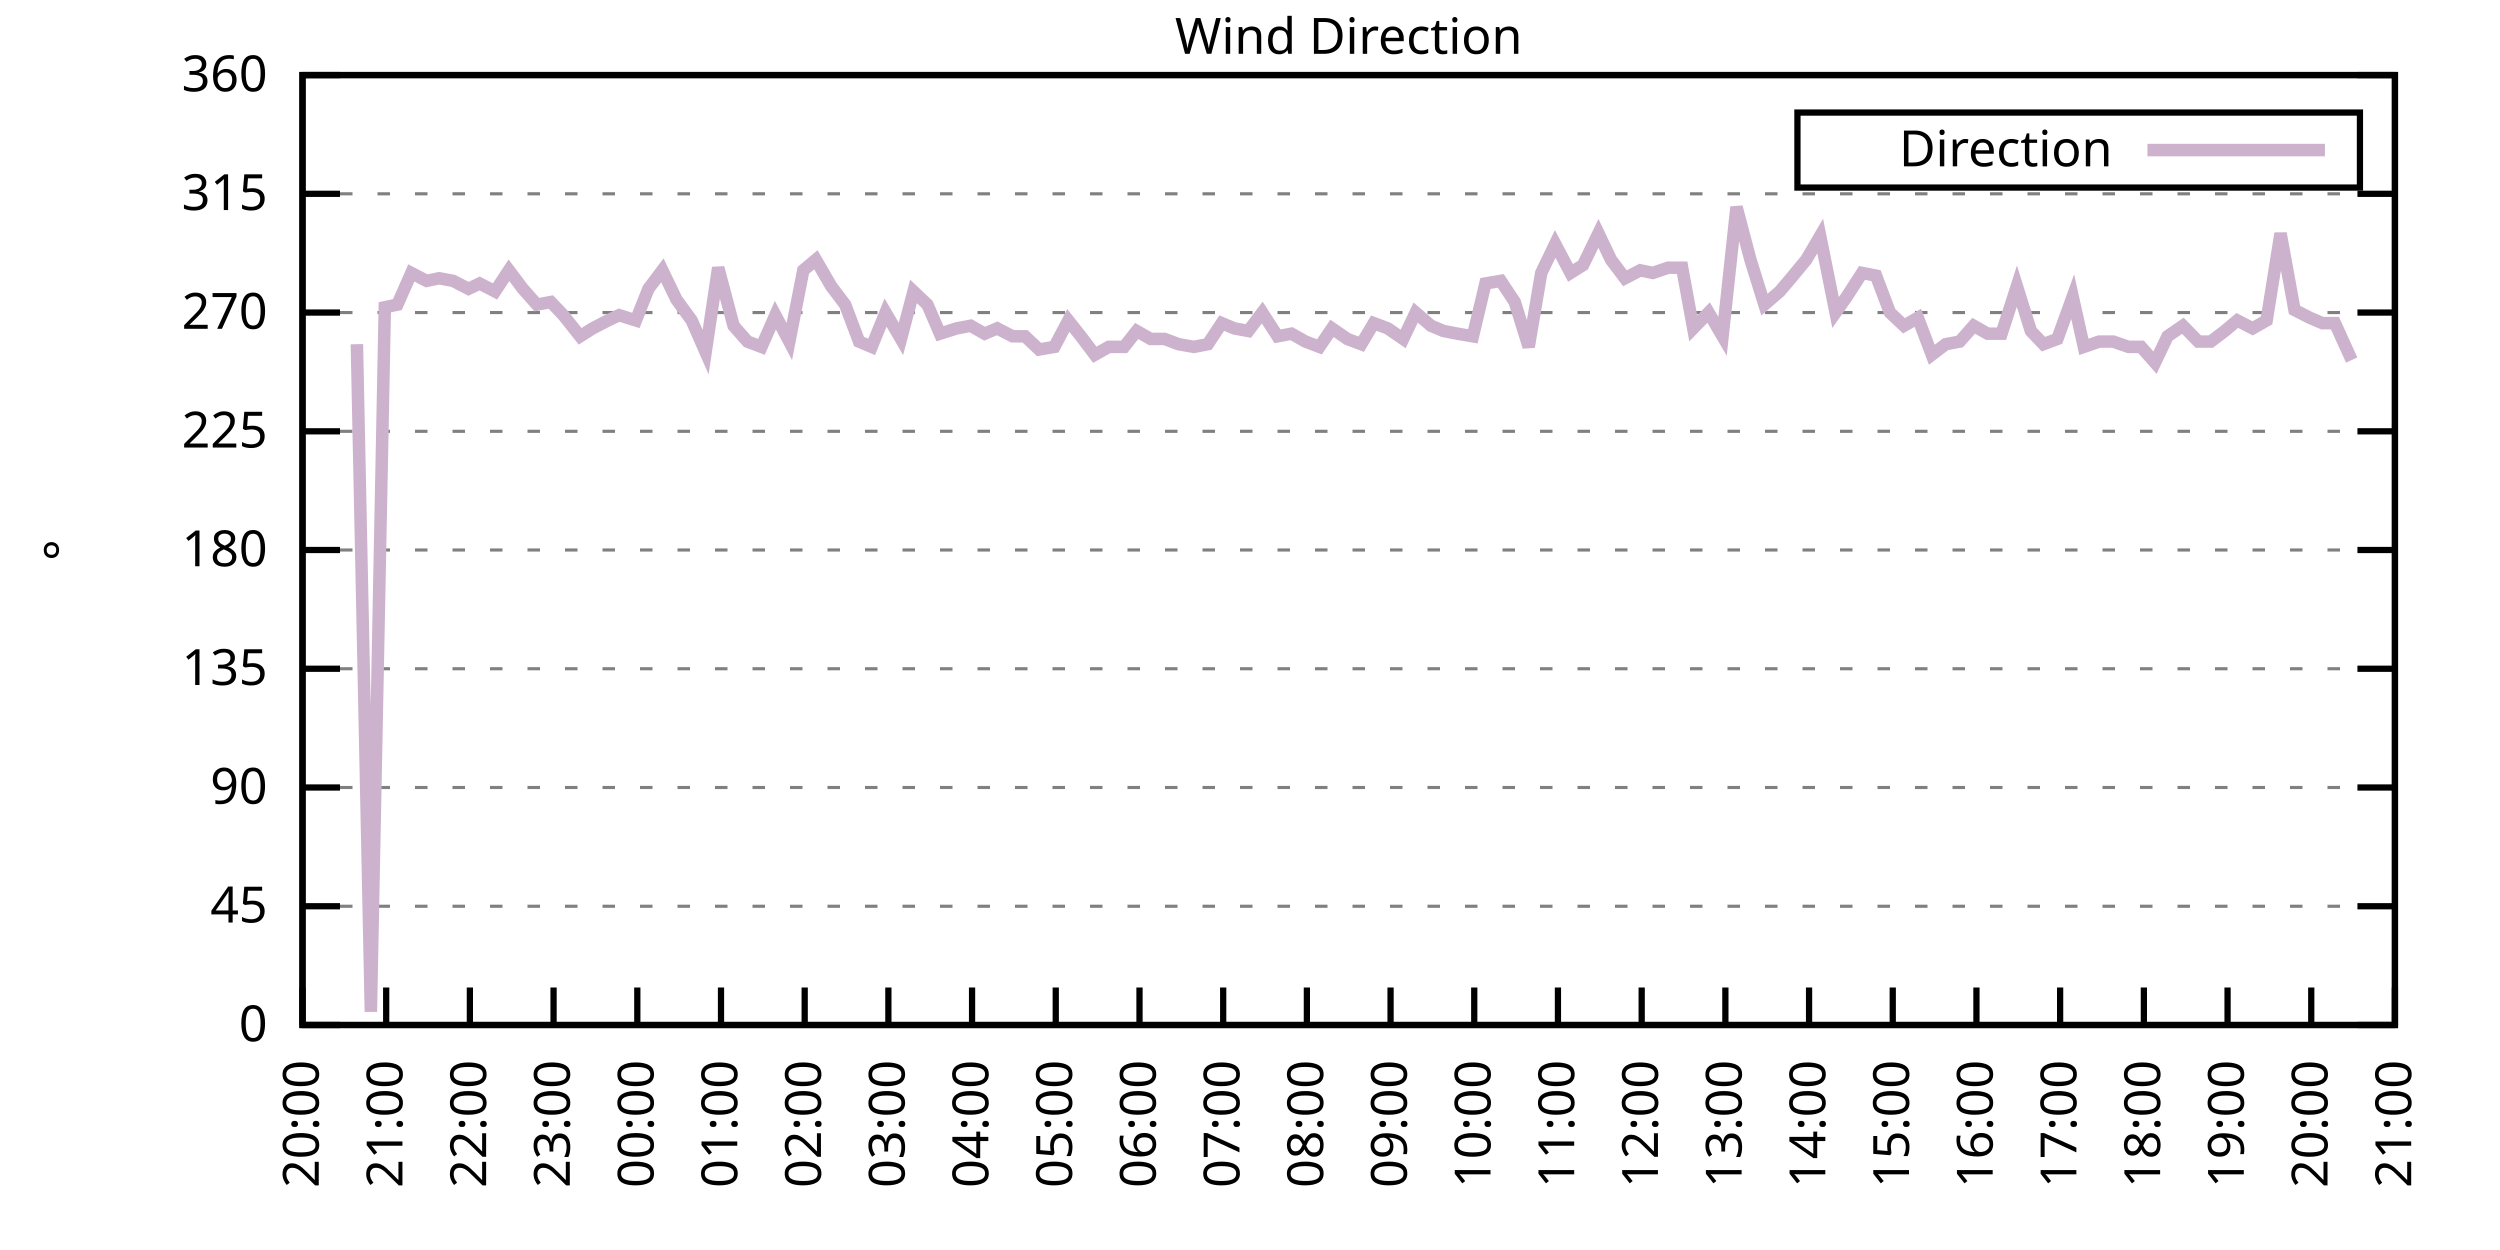
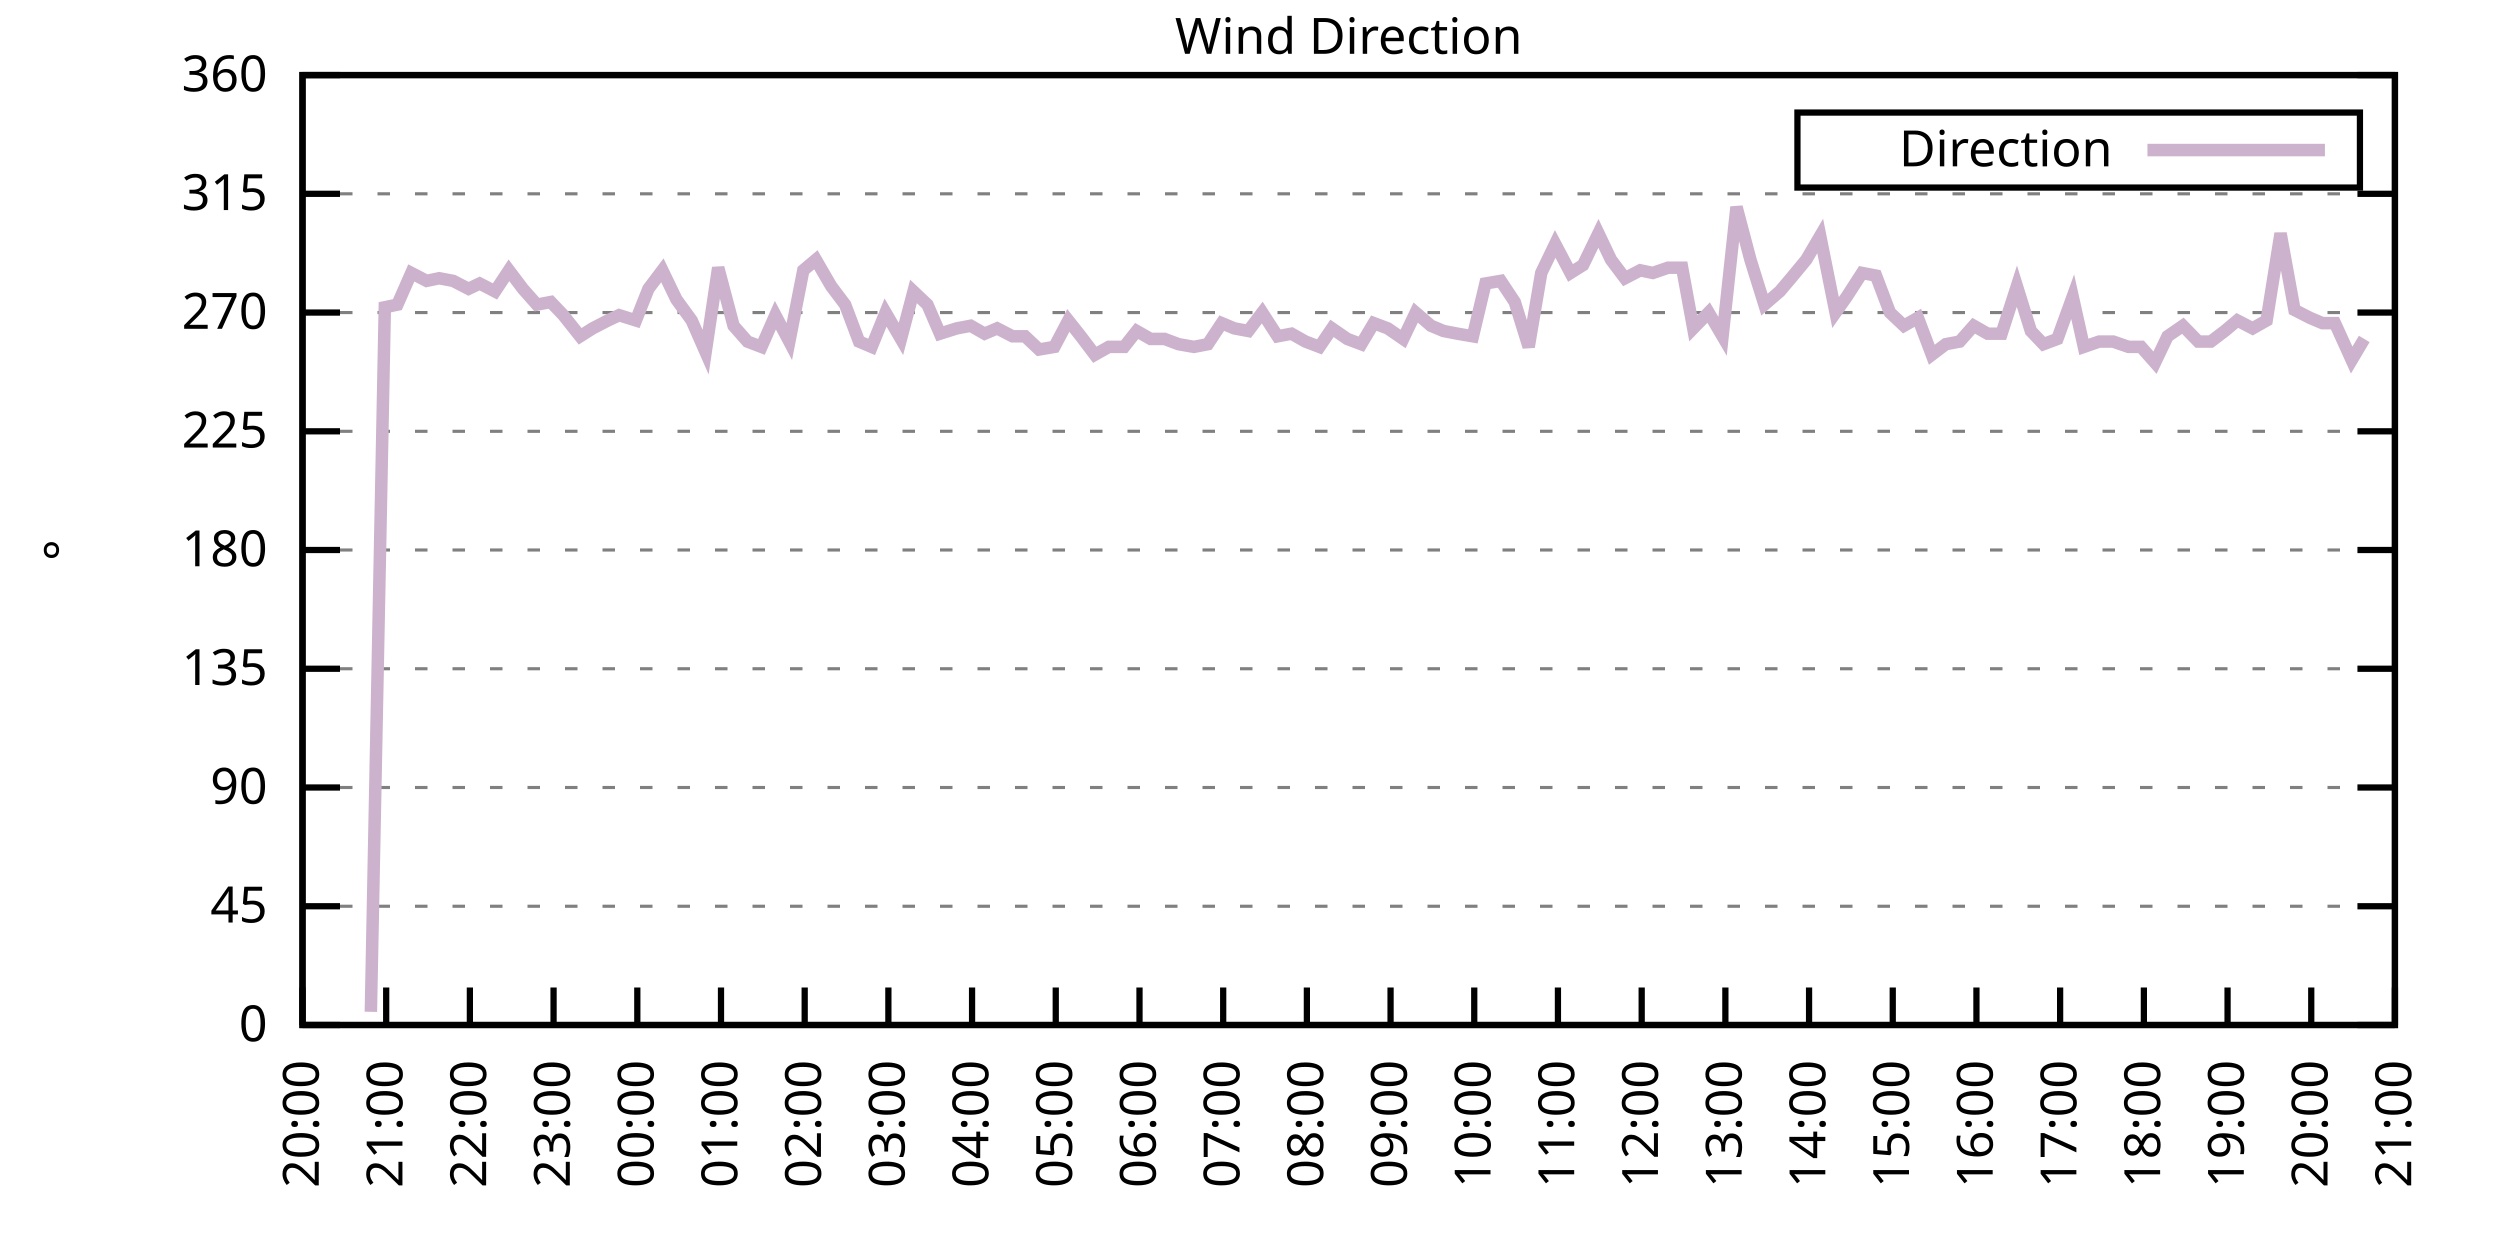
<svg xmlns="http://www.w3.org/2000/svg" xmlns:xlink="http://www.w3.org/1999/xlink" width="400" height="200" viewBox="0 0 400 200">
  <g id="gnuplot_canvas">
    <rect x="0" y="0" width="400" height="200" fill="none" />
    <defs>
      <circle id="gpDot" r="0.5" stroke-width="0.5" stroke="currentColor" />
      <path id="gpPt0" stroke-width="0.333" stroke="currentColor" d="M-1,0 h2 M0,-1 v2" />
      <path id="gpPt1" stroke-width="0.333" stroke="currentColor" d="M-1,-1 L1,1 M1,-1 L-1,1" />
      <path id="gpPt2" stroke-width="0.333" stroke="currentColor" d="M-1,0 L1,0 M0,-1 L0,1 M-1,-1 L1,1 M-1,1 L1,-1" />
      <rect id="gpPt3" stroke-width="0.333" stroke="currentColor" x="-1" y="-1" width="2" height="2" />
      <rect id="gpPt4" stroke-width="0.333" stroke="currentColor" fill="currentColor" x="-1" y="-1" width="2" height="2" />
      <circle id="gpPt5" stroke-width="0.333" stroke="currentColor" cx="0" cy="0" r="1" />
      <use xlink:href="#gpPt5" id="gpPt6" fill="currentColor" stroke="none" />
      <path id="gpPt7" stroke-width="0.333" stroke="currentColor" d="M0,-1.33 L-1.33,0.67 L1.33,0.67 z" />
      <use xlink:href="#gpPt7" id="gpPt8" fill="currentColor" stroke="none" />
      <use xlink:href="#gpPt7" id="gpPt9" stroke="currentColor" transform="rotate(180)" />
      <use xlink:href="#gpPt9" id="gpPt10" fill="currentColor" stroke="none" />
      <use xlink:href="#gpPt3" id="gpPt11" stroke="currentColor" transform="rotate(45)" />
      <use xlink:href="#gpPt11" id="gpPt12" fill="currentColor" stroke="none" />
      <path id="gpPt13" stroke-width="0.333" stroke="currentColor" d="M0,1.330 L1.265,0.411 L0.782,-1.067 L-0.782,-1.076 L-1.265,0.411 z" />
      <use xlink:href="#gpPt13" id="gpPt14" fill="currentColor" stroke="none" />
      <filter id="textbox" filterUnits="objectBoundingBox" x="0" y="0" height="1" width="1">
        <feFlood flood-color="white" flood-opacity="1" result="bgnd" />
        <feComposite in="SourceGraphic" in2="bgnd" operator="atop" />
      </filter>
      <filter id="greybox" filterUnits="objectBoundingBox" x="0" y="0" height="1" width="1">
        <feFlood flood-color="lightgrey" flood-opacity="1" result="grey" />
        <feComposite in="SourceGraphic" in2="grey" operator="atop" />
      </filter>
    </defs>
    <g fill="none" color="white" stroke="currentColor" stroke-width="1.00" stroke-linecap="butt" stroke-linejoin="miter">
</g>
    <g fill="none" color="black" stroke="currentColor" stroke-width="1.00" stroke-linecap="butt" stroke-linejoin="miter">
      <g stroke="none" shape-rendering="crispEdges">
        <polygon fill="rgb(255, 255, 255)" points="48.40,164.00 383.18,164.00 383.18,12.02 48.40,12.02 " />
      </g>
    </g>
    <g fill="none" color="black" stroke="currentColor" stroke-width="1.00" stroke-linecap="butt" stroke-linejoin="miter">
</g>
    <g fill="none" color="black" stroke="black" stroke-width="0.50" stroke-linecap="butt" stroke-linejoin="miter">
</g>
    <g fill="none" color="gray" stroke="currentColor" stroke-width="0.50" stroke-linecap="butt" stroke-linejoin="miter">
      <path stroke="gray" stroke-dasharray="2,4" class="gridline" d="M48.40,164.00 L383.19,164.00  " />
    </g>
    <g fill="none" color="gray" stroke="gray" stroke-width="1.00" stroke-linecap="butt" stroke-linejoin="miter">
</g>
    <g fill="none" color="black" stroke="currentColor" stroke-width="1.00" stroke-linecap="butt" stroke-linejoin="miter">
      <path stroke="black" d="M48.40,164.00 L54.40,164.00 M383.19,164.00 L377.19,164.00  " />
      <g transform="translate(42.80,166.60)" stroke="none" fill="black" font-family="Sans" font-size="8.00" text-anchor="end">
        <text>
          <tspan font-family="Sans"> 0</tspan>
        </text>
      </g>
    </g>
    <g fill="none" color="black" stroke="currentColor" stroke-width="1.00" stroke-linecap="butt" stroke-linejoin="miter">
</g>
    <g fill="none" color="black" stroke="black" stroke-width="0.50" stroke-linecap="butt" stroke-linejoin="miter">
</g>
    <g fill="none" color="gray" stroke="currentColor" stroke-width="0.50" stroke-linecap="butt" stroke-linejoin="miter">
      <path stroke="gray" stroke-dasharray="2,4" class="gridline" d="M48.40,145.00 L383.19,145.00  " />
    </g>
    <g fill="none" color="gray" stroke="gray" stroke-width="1.00" stroke-linecap="butt" stroke-linejoin="miter">
</g>
    <g fill="none" color="black" stroke="currentColor" stroke-width="1.00" stroke-linecap="butt" stroke-linejoin="miter">
      <path stroke="black" d="M48.40,145.00 L54.40,145.00 M383.19,145.00 L377.19,145.00  " />
      <g transform="translate(42.80,147.60)" stroke="none" fill="black" font-family="Sans" font-size="8.00" text-anchor="end">
        <text>
          <tspan font-family="Sans"> 45</tspan>
        </text>
      </g>
    </g>
    <g fill="none" color="black" stroke="currentColor" stroke-width="1.00" stroke-linecap="butt" stroke-linejoin="miter">
</g>
    <g fill="none" color="black" stroke="black" stroke-width="0.50" stroke-linecap="butt" stroke-linejoin="miter">
</g>
    <g fill="none" color="gray" stroke="currentColor" stroke-width="0.50" stroke-linecap="butt" stroke-linejoin="miter">
      <path stroke="gray" stroke-dasharray="2,4" class="gridline" d="M48.40,126.00 L383.19,126.00  " />
    </g>
    <g fill="none" color="gray" stroke="gray" stroke-width="1.00" stroke-linecap="butt" stroke-linejoin="miter">
</g>
    <g fill="none" color="black" stroke="currentColor" stroke-width="1.00" stroke-linecap="butt" stroke-linejoin="miter">
      <path stroke="black" d="M48.40,126.00 L54.40,126.00 M383.19,126.00 L377.19,126.00  " />
      <g transform="translate(42.80,128.60)" stroke="none" fill="black" font-family="Sans" font-size="8.00" text-anchor="end">
        <text>
          <tspan font-family="Sans"> 90</tspan>
        </text>
      </g>
    </g>
    <g fill="none" color="black" stroke="currentColor" stroke-width="1.00" stroke-linecap="butt" stroke-linejoin="miter">
</g>
    <g fill="none" color="black" stroke="black" stroke-width="0.50" stroke-linecap="butt" stroke-linejoin="miter">
</g>
    <g fill="none" color="gray" stroke="currentColor" stroke-width="0.50" stroke-linecap="butt" stroke-linejoin="miter">
      <path stroke="gray" stroke-dasharray="2,4" class="gridline" d="M48.40,107.00 L383.19,107.00  " />
    </g>
    <g fill="none" color="gray" stroke="gray" stroke-width="1.00" stroke-linecap="butt" stroke-linejoin="miter">
</g>
    <g fill="none" color="black" stroke="currentColor" stroke-width="1.00" stroke-linecap="butt" stroke-linejoin="miter">
      <path stroke="black" d="M48.40,107.00 L54.40,107.00 M383.19,107.00 L377.19,107.00  " />
      <g transform="translate(42.80,109.60)" stroke="none" fill="black" font-family="Sans" font-size="8.00" text-anchor="end">
        <text>
          <tspan font-family="Sans"> 135</tspan>
        </text>
      </g>
    </g>
    <g fill="none" color="black" stroke="currentColor" stroke-width="1.00" stroke-linecap="butt" stroke-linejoin="miter">
</g>
    <g fill="none" color="black" stroke="black" stroke-width="0.50" stroke-linecap="butt" stroke-linejoin="miter">
</g>
    <g fill="none" color="gray" stroke="currentColor" stroke-width="0.50" stroke-linecap="butt" stroke-linejoin="miter">
      <path stroke="gray" stroke-dasharray="2,4" class="gridline" d="M48.40,88.00 L383.19,88.00  " />
    </g>
    <g fill="none" color="gray" stroke="gray" stroke-width="1.00" stroke-linecap="butt" stroke-linejoin="miter">
</g>
    <g fill="none" color="black" stroke="currentColor" stroke-width="1.00" stroke-linecap="butt" stroke-linejoin="miter">
      <path stroke="black" d="M48.40,88.00 L54.40,88.00 M383.19,88.00 L377.19,88.00  " />
      <g transform="translate(42.80,90.60)" stroke="none" fill="black" font-family="Sans" font-size="8.00" text-anchor="end">
        <text>
          <tspan font-family="Sans"> 180</tspan>
        </text>
      </g>
    </g>
    <g fill="none" color="black" stroke="currentColor" stroke-width="1.00" stroke-linecap="butt" stroke-linejoin="miter">
</g>
    <g fill="none" color="black" stroke="black" stroke-width="0.50" stroke-linecap="butt" stroke-linejoin="miter">
</g>
    <g fill="none" color="gray" stroke="currentColor" stroke-width="0.50" stroke-linecap="butt" stroke-linejoin="miter">
      <path stroke="gray" stroke-dasharray="2,4" class="gridline" d="M48.40,69.01 L383.19,69.01  " />
    </g>
    <g fill="none" color="gray" stroke="gray" stroke-width="1.00" stroke-linecap="butt" stroke-linejoin="miter">
</g>
    <g fill="none" color="black" stroke="currentColor" stroke-width="1.00" stroke-linecap="butt" stroke-linejoin="miter">
      <path stroke="black" d="M48.40,69.01 L54.40,69.01 M383.19,69.01 L377.19,69.01  " />
      <g transform="translate(42.80,71.61)" stroke="none" fill="black" font-family="Sans" font-size="8.00" text-anchor="end">
        <text>
          <tspan font-family="Sans"> 225</tspan>
        </text>
      </g>
    </g>
    <g fill="none" color="black" stroke="currentColor" stroke-width="1.00" stroke-linecap="butt" stroke-linejoin="miter">
</g>
    <g fill="none" color="black" stroke="black" stroke-width="0.50" stroke-linecap="butt" stroke-linejoin="miter">
</g>
    <g fill="none" color="gray" stroke="currentColor" stroke-width="0.50" stroke-linecap="butt" stroke-linejoin="miter">
      <path stroke="gray" stroke-dasharray="2,4" class="gridline" d="M48.40,50.01 L383.19,50.01  " />
    </g>
    <g fill="none" color="gray" stroke="gray" stroke-width="1.00" stroke-linecap="butt" stroke-linejoin="miter">
</g>
    <g fill="none" color="black" stroke="currentColor" stroke-width="1.00" stroke-linecap="butt" stroke-linejoin="miter">
      <path stroke="black" d="M48.40,50.01 L54.40,50.01 M383.19,50.01 L377.19,50.01  " />
      <g transform="translate(42.80,52.61)" stroke="none" fill="black" font-family="Sans" font-size="8.00" text-anchor="end">
        <text>
          <tspan font-family="Sans"> 270</tspan>
        </text>
      </g>
    </g>
    <g fill="none" color="black" stroke="currentColor" stroke-width="1.00" stroke-linecap="butt" stroke-linejoin="miter">
</g>
    <g fill="none" color="black" stroke="black" stroke-width="0.50" stroke-linecap="butt" stroke-linejoin="miter">
</g>
    <g fill="none" color="gray" stroke="currentColor" stroke-width="0.50" stroke-linecap="butt" stroke-linejoin="miter">
      <path stroke="gray" stroke-dasharray="2,4" class="gridline" d="M48.40,31.01 L383.19,31.01  " />
    </g>
    <g fill="none" color="gray" stroke="gray" stroke-width="1.00" stroke-linecap="butt" stroke-linejoin="miter">
</g>
    <g fill="none" color="black" stroke="currentColor" stroke-width="1.00" stroke-linecap="butt" stroke-linejoin="miter">
      <path stroke="black" d="M48.40,31.01 L54.40,31.01 M383.19,31.01 L377.19,31.01  " />
      <g transform="translate(42.80,33.61)" stroke="none" fill="black" font-family="Sans" font-size="8.00" text-anchor="end">
        <text>
          <tspan font-family="Sans"> 315</tspan>
        </text>
      </g>
    </g>
    <g fill="none" color="black" stroke="currentColor" stroke-width="1.00" stroke-linecap="butt" stroke-linejoin="miter">
</g>
    <g fill="none" color="black" stroke="black" stroke-width="0.50" stroke-linecap="butt" stroke-linejoin="miter">
</g>
    <g fill="none" color="gray" stroke="currentColor" stroke-width="0.50" stroke-linecap="butt" stroke-linejoin="miter">
      <path stroke="gray" stroke-dasharray="2,4" class="gridline" d="M48.40,12.01 L383.19,12.01  " />
    </g>
    <g fill="none" color="gray" stroke="gray" stroke-width="1.00" stroke-linecap="butt" stroke-linejoin="miter">
</g>
    <g fill="none" color="black" stroke="currentColor" stroke-width="1.00" stroke-linecap="butt" stroke-linejoin="miter">
      <path stroke="black" d="M48.40,12.01 L54.40,12.01 M383.19,12.01 L377.19,12.01  " />
      <g transform="translate(42.80,14.61)" stroke="none" fill="black" font-family="Sans" font-size="8.00" text-anchor="end">
        <text>
          <tspan font-family="Sans"> 360</tspan>
        </text>
      </g>
    </g>
    <g fill="none" color="black" stroke="currentColor" stroke-width="1.00" stroke-linecap="butt" stroke-linejoin="miter">
      <path stroke="black" d="M48.40,164.00 L48.40,158.00  " />
      <g transform="translate(51.00,169.60) rotate(270.00)" stroke="none" fill="black" font-family="Sans" font-size="8.00" text-anchor="end">
        <text>
          <tspan font-family="Sans">20:00</tspan>
        </text>
      </g>
    </g>
    <g fill="none" color="black" stroke="currentColor" stroke-width="1.00" stroke-linecap="butt" stroke-linejoin="miter">
      <path stroke="black" d="M61.79,164.00 L61.79,158.00  " />
      <g transform="translate(64.39,169.60) rotate(270.00)" stroke="none" fill="black" font-family="Sans" font-size="8.00" text-anchor="end">
        <text>
          <tspan font-family="Sans">21:00</tspan>
        </text>
      </g>
    </g>
    <g fill="none" color="black" stroke="currentColor" stroke-width="1.00" stroke-linecap="butt" stroke-linejoin="miter">
      <path stroke="black" d="M75.18,164.00 L75.18,158.00  " />
      <g transform="translate(77.78,169.60) rotate(270.00)" stroke="none" fill="black" font-family="Sans" font-size="8.00" text-anchor="end">
        <text>
          <tspan font-family="Sans">22:00</tspan>
        </text>
      </g>
    </g>
    <g fill="none" color="black" stroke="currentColor" stroke-width="1.00" stroke-linecap="butt" stroke-linejoin="miter">
      <path stroke="black" d="M88.57,164.00 L88.57,158.00  " />
      <g transform="translate(91.17,169.60) rotate(270.00)" stroke="none" fill="black" font-family="Sans" font-size="8.00" text-anchor="end">
        <text>
          <tspan font-family="Sans">23:00</tspan>
        </text>
      </g>
    </g>
    <g fill="none" color="black" stroke="currentColor" stroke-width="1.00" stroke-linecap="butt" stroke-linejoin="miter">
      <path stroke="black" d="M101.97,164.00 L101.97,158.00  " />
      <g transform="translate(104.57,169.60) rotate(270.00)" stroke="none" fill="black" font-family="Sans" font-size="8.00" text-anchor="end">
        <text>
          <tspan font-family="Sans">00:00</tspan>
        </text>
      </g>
    </g>
    <g fill="none" color="black" stroke="currentColor" stroke-width="1.00" stroke-linecap="butt" stroke-linejoin="miter">
      <path stroke="black" d="M115.36,164.00 L115.36,158.00  " />
      <g transform="translate(117.96,169.60) rotate(270.00)" stroke="none" fill="black" font-family="Sans" font-size="8.00" text-anchor="end">
        <text>
          <tspan font-family="Sans">01:00</tspan>
        </text>
      </g>
    </g>
    <g fill="none" color="black" stroke="currentColor" stroke-width="1.00" stroke-linecap="butt" stroke-linejoin="miter">
      <path stroke="black" d="M128.75,164.00 L128.75,158.00  " />
      <g transform="translate(131.35,169.60) rotate(270.00)" stroke="none" fill="black" font-family="Sans" font-size="8.00" text-anchor="end">
        <text>
          <tspan font-family="Sans">02:00</tspan>
        </text>
      </g>
    </g>
    <g fill="none" color="black" stroke="currentColor" stroke-width="1.00" stroke-linecap="butt" stroke-linejoin="miter">
      <path stroke="black" d="M142.14,164.00 L142.14,158.00  " />
      <g transform="translate(144.74,169.60) rotate(270.00)" stroke="none" fill="black" font-family="Sans" font-size="8.00" text-anchor="end">
        <text>
          <tspan font-family="Sans">03:00</tspan>
        </text>
      </g>
    </g>
    <g fill="none" color="black" stroke="currentColor" stroke-width="1.00" stroke-linecap="butt" stroke-linejoin="miter">
      <path stroke="black" d="M155.53,164.00 L155.53,158.00  " />
      <g transform="translate(158.13,169.60) rotate(270.00)" stroke="none" fill="black" font-family="Sans" font-size="8.00" text-anchor="end">
        <text>
          <tspan font-family="Sans">04:00</tspan>
        </text>
      </g>
    </g>
    <g fill="none" color="black" stroke="currentColor" stroke-width="1.00" stroke-linecap="butt" stroke-linejoin="miter">
      <path stroke="black" d="M168.92,164.00 L168.92,158.00  " />
      <g transform="translate(171.52,169.60) rotate(270.00)" stroke="none" fill="black" font-family="Sans" font-size="8.00" text-anchor="end">
        <text>
          <tspan font-family="Sans">05:00</tspan>
        </text>
      </g>
    </g>
    <g fill="none" color="black" stroke="currentColor" stroke-width="1.00" stroke-linecap="butt" stroke-linejoin="miter">
      <path stroke="black" d="M182.32,164.00 L182.32,158.00  " />
      <g transform="translate(184.92,169.60) rotate(270.00)" stroke="none" fill="black" font-family="Sans" font-size="8.00" text-anchor="end">
        <text>
          <tspan font-family="Sans">06:00</tspan>
        </text>
      </g>
    </g>
    <g fill="none" color="black" stroke="currentColor" stroke-width="1.00" stroke-linecap="butt" stroke-linejoin="miter">
      <path stroke="black" d="M195.71,164.00 L195.71,158.00  " />
      <g transform="translate(198.31,169.60) rotate(270.00)" stroke="none" fill="black" font-family="Sans" font-size="8.00" text-anchor="end">
        <text>
          <tspan font-family="Sans">07:00</tspan>
        </text>
      </g>
    </g>
    <g fill="none" color="black" stroke="currentColor" stroke-width="1.00" stroke-linecap="butt" stroke-linejoin="miter">
      <path stroke="black" d="M209.10,164.00 L209.10,158.00  " />
      <g transform="translate(211.70,169.60) rotate(270.00)" stroke="none" fill="black" font-family="Sans" font-size="8.00" text-anchor="end">
        <text>
          <tspan font-family="Sans">08:00</tspan>
        </text>
      </g>
    </g>
    <g fill="none" color="black" stroke="currentColor" stroke-width="1.00" stroke-linecap="butt" stroke-linejoin="miter">
      <path stroke="black" d="M222.49,164.00 L222.49,158.00  " />
      <g transform="translate(225.09,169.60) rotate(270.00)" stroke="none" fill="black" font-family="Sans" font-size="8.00" text-anchor="end">
        <text>
          <tspan font-family="Sans">09:00</tspan>
        </text>
      </g>
    </g>
    <g fill="none" color="black" stroke="currentColor" stroke-width="1.00" stroke-linecap="butt" stroke-linejoin="miter">
      <path stroke="black" d="M235.88,164.00 L235.88,158.00  " />
      <g transform="translate(238.48,169.60) rotate(270.00)" stroke="none" fill="black" font-family="Sans" font-size="8.00" text-anchor="end">
        <text>
          <tspan font-family="Sans">10:00</tspan>
        </text>
      </g>
    </g>
    <g fill="none" color="black" stroke="currentColor" stroke-width="1.00" stroke-linecap="butt" stroke-linejoin="miter">
      <path stroke="black" d="M249.27,164.00 L249.27,158.00  " />
      <g transform="translate(251.87,169.60) rotate(270.00)" stroke="none" fill="black" font-family="Sans" font-size="8.00" text-anchor="end">
        <text>
          <tspan font-family="Sans">11:00</tspan>
        </text>
      </g>
    </g>
    <g fill="none" color="black" stroke="currentColor" stroke-width="1.00" stroke-linecap="butt" stroke-linejoin="miter">
      <path stroke="black" d="M262.67,164.00 L262.67,158.00  " />
      <g transform="translate(265.27,169.60) rotate(270.00)" stroke="none" fill="black" font-family="Sans" font-size="8.00" text-anchor="end">
        <text>
          <tspan font-family="Sans">12:00</tspan>
        </text>
      </g>
    </g>
    <g fill="none" color="black" stroke="currentColor" stroke-width="1.00" stroke-linecap="butt" stroke-linejoin="miter">
      <path stroke="black" d="M276.06,164.00 L276.06,158.00  " />
      <g transform="translate(278.66,169.60) rotate(270.00)" stroke="none" fill="black" font-family="Sans" font-size="8.00" text-anchor="end">
        <text>
          <tspan font-family="Sans">13:00</tspan>
        </text>
      </g>
    </g>
    <g fill="none" color="black" stroke="currentColor" stroke-width="1.00" stroke-linecap="butt" stroke-linejoin="miter">
      <path stroke="black" d="M289.45,164.00 L289.45,158.00  " />
      <g transform="translate(292.05,169.60) rotate(270.00)" stroke="none" fill="black" font-family="Sans" font-size="8.00" text-anchor="end">
        <text>
          <tspan font-family="Sans">14:00</tspan>
        </text>
      </g>
    </g>
    <g fill="none" color="black" stroke="currentColor" stroke-width="1.00" stroke-linecap="butt" stroke-linejoin="miter">
      <path stroke="black" d="M302.84,164.00 L302.84,158.00  " />
      <g transform="translate(305.44,169.60) rotate(270.00)" stroke="none" fill="black" font-family="Sans" font-size="8.00" text-anchor="end">
        <text>
          <tspan font-family="Sans">15:00</tspan>
        </text>
      </g>
    </g>
    <g fill="none" color="black" stroke="currentColor" stroke-width="1.00" stroke-linecap="butt" stroke-linejoin="miter">
      <path stroke="black" d="M316.23,164.00 L316.23,158.00  " />
      <g transform="translate(318.83,169.60) rotate(270.00)" stroke="none" fill="black" font-family="Sans" font-size="8.00" text-anchor="end">
        <text>
          <tspan font-family="Sans">16:00</tspan>
        </text>
      </g>
    </g>
    <g fill="none" color="black" stroke="currentColor" stroke-width="1.00" stroke-linecap="butt" stroke-linejoin="miter">
      <path stroke="black" d="M329.62,164.00 L329.62,158.00  " />
      <g transform="translate(332.22,169.60) rotate(270.00)" stroke="none" fill="black" font-family="Sans" font-size="8.00" text-anchor="end">
        <text>
          <tspan font-family="Sans">17:00</tspan>
        </text>
      </g>
    </g>
    <g fill="none" color="black" stroke="currentColor" stroke-width="1.00" stroke-linecap="butt" stroke-linejoin="miter">
      <path stroke="black" d="M343.02,164.00 L343.02,158.00  " />
      <g transform="translate(345.62,169.60) rotate(270.00)" stroke="none" fill="black" font-family="Sans" font-size="8.00" text-anchor="end">
        <text>
          <tspan font-family="Sans">18:00</tspan>
        </text>
      </g>
    </g>
    <g fill="none" color="black" stroke="currentColor" stroke-width="1.00" stroke-linecap="butt" stroke-linejoin="miter">
      <path stroke="black" d="M356.41,164.00 L356.41,158.00  " />
      <g transform="translate(359.01,169.60) rotate(270.00)" stroke="none" fill="black" font-family="Sans" font-size="8.00" text-anchor="end">
        <text>
          <tspan font-family="Sans">19:00</tspan>
        </text>
      </g>
    </g>
    <g fill="none" color="black" stroke="currentColor" stroke-width="1.00" stroke-linecap="butt" stroke-linejoin="miter">
      <path stroke="black" d="M369.80,164.00 L369.80,158.00  " />
      <g transform="translate(372.40,169.60) rotate(270.00)" stroke="none" fill="black" font-family="Sans" font-size="8.00" text-anchor="end">
        <text>
          <tspan font-family="Sans">20:00</tspan>
        </text>
      </g>
    </g>
    <g fill="none" color="black" stroke="currentColor" stroke-width="1.00" stroke-linecap="butt" stroke-linejoin="miter">
      <path stroke="black" d="M383.19,164.00 L383.19,158.00  " />
      <g transform="translate(385.79,169.60) rotate(270.00)" stroke="none" fill="black" font-family="Sans" font-size="8.00" text-anchor="end">
        <text>
          <tspan font-family="Sans">21:00</tspan>
        </text>
      </g>
    </g>
    <g fill="none" color="black" stroke="currentColor" stroke-width="1.00" stroke-linecap="butt" stroke-linejoin="miter">
</g>
    <g fill="none" color="black" stroke="currentColor" stroke-width="1.00" stroke-linecap="butt" stroke-linejoin="miter">
      <path stroke="black" d="M48.40,12.01 L48.40,164.00 L383.19,164.00 L383.19,12.01 L48.40,12.01 Z  " />
    </g>
    <g fill="none" color="black" stroke="currentColor" stroke-width="1.00" stroke-linecap="butt" stroke-linejoin="miter">
</g>
    <g fill="none" color="black" stroke="currentColor" stroke-width="1.00" stroke-linecap="butt" stroke-linejoin="miter">
      <path stroke="black" d="M287.59,30.01 L287.59,18.01 L377.59,18.01 L377.59,30.01 L287.59,30.01 Z  " />
    </g>
    <g id="Wind_direction_plot_1">
      <g fill="none" color="white" stroke="black" stroke-width="2.00" stroke-linecap="butt" stroke-linejoin="miter">
</g>
      <g fill="none" color="black" stroke="currentColor" stroke-width="2.00" stroke-linecap="butt" stroke-linejoin="miter">
        <g transform="translate(337.99,26.61)" stroke="none" fill="black" font-family="Sans" font-size="8.00" text-anchor="end">
          <text>
            <tspan font-family="Sans">Direction</tspan>
          </text>
        </g>
      </g>
      <g fill="none" color="black" stroke="currentColor" stroke-width="2.00" stroke-linecap="butt" stroke-linejoin="miter">
-         <path stroke="rgb(204, 178, 204)" d="M343.59,24.01 L371.99,24.01 M57.10,55.07 L59.34,161.89 L61.57,49.16 L63.58,48.74 L65.81,43.67 L68.26,44.94   L70.27,44.52 L72.50,44.94 L74.96,46.21 L76.75,45.36 L79.20,46.63 L81.43,43.25 L83.66,46.21 L85.90,48.74   L88.13,48.32 L90.14,50.43 L92.82,53.81 L94.82,52.54 L97.28,51.27 L99.06,50.43 L101.74,51.27 L103.75,46.21   L105.98,43.25 L108.22,47.90 L110.67,51.27 L112.90,56.34 L114.91,42.83 L117.37,52.12 L119.60,54.65 L121.83,55.50   L124.06,50.43 L126.29,54.65 L128.53,43.25 L130.54,41.56 L132.99,45.79 L135.22,48.74 L137.45,54.65 L139.46,55.50   L141.69,50.01 L144.15,54.23 L146.16,46.63 L148.39,48.74 L150.40,53.39 L153.08,52.54 L155.31,52.12 L157.54,53.39   L159.55,52.54 L162.01,53.81 L164.01,53.81 L166.25,55.92 L168.70,55.50 L170.93,51.27 L172.94,53.81 L175.17,56.76   L177.41,55.50 L179.86,55.50 L181.87,52.96 L184.10,54.23 L186.33,54.23 L188.57,55.07 L191.02,55.50 L193.25,55.07   L195.48,51.70 L197.49,52.54 L199.73,52.96 L201.96,50.01 L204.41,53.81 L206.64,53.39 L208.88,54.65 L211.11,55.50   L213.12,52.54 L215.57,54.23 L217.80,55.07 L219.81,51.70 L222.04,52.54 L224.50,54.23 L226.51,50.01 L228.96,52.12   L230.97,52.96 L233.20,53.39 L235.66,53.81 L237.67,45.36 L240.12,44.94 L242.36,48.32 L244.59,55.50 L246.60,43.67   L248.83,39.03 L251.28,43.67 L253.29,42.41 L255.75,37.34 L257.76,41.56 L259.99,44.52 L262.44,43.25 L264.45,43.67   L266.91,42.83 L269.14,42.83 L270.92,52.54 L273.38,50.01 L275.61,53.81 L277.84,33.12 L280.07,41.56 L282.31,48.74   L284.76,46.63 L286.55,44.52 L289.00,41.56 L291.23,37.76 L293.69,50.01 L295.48,47.47 L297.93,43.67 L300.16,44.10   L302.39,50.01 L304.63,52.12 L306.86,50.85 L309.09,56.76 L311.32,55.07 L313.55,54.65 L315.79,52.12 L318.02,53.39   L320.25,53.39 L322.70,45.79 L324.94,52.96 L326.95,55.07 L329.18,54.23 L331.63,47.47 L333.42,55.50 L335.87,54.65   L338.10,54.65 L340.56,55.50 L342.57,55.50 L344.80,58.03 L346.81,53.81 L349.26,52.12 L351.72,54.65 L353.73,54.65   L355.96,52.96 L357.97,51.27 L360.42,52.54 L362.66,51.27 L364.89,37.34 L367.12,49.59 L369.58,50.85 L371.58,51.70   L373.59,51.70 L376.27,57.61  " />
+         <path stroke="rgb(204, 178, 204)" d="M343.59,24.01 L371.99,24.01 M59.34,161.89 L61.57,49.16 L63.58,48.74 L65.81,43.67 L68.26,44.94 L70.27,44.52   L72.50,44.94 L74.96,46.21 L76.75,45.36 L79.20,46.63 L81.43,43.25 L83.66,46.21 L85.90,48.74 L88.13,48.32   L90.14,50.43 L92.82,53.81 L94.82,52.54 L97.28,51.27 L99.06,50.43 L101.74,51.27 L103.75,46.21 L105.98,43.25   L108.22,47.90 L110.67,51.27 L112.90,56.34 L114.91,42.83 L117.37,52.12 L119.60,54.65 L121.83,55.50 L124.06,50.43   L126.29,54.65 L128.53,43.25 L130.54,41.56 L132.99,45.79 L135.22,48.74 L137.45,54.65 L139.46,55.50 L141.69,50.01   L144.15,54.23 L146.16,46.63 L148.39,48.74 L150.40,53.39 L153.08,52.54 L155.31,52.12 L157.54,53.39 L159.55,52.54   L162.01,53.81 L164.01,53.81 L166.25,55.92 L168.70,55.50 L170.93,51.27 L172.94,53.81 L175.17,56.76 L177.41,55.50   L179.86,55.50 L181.87,52.96 L184.10,54.23 L186.33,54.23 L188.57,55.07 L191.02,55.50 L193.25,55.07 L195.48,51.70   L197.49,52.54 L199.73,52.96 L201.96,50.01 L204.41,53.81 L206.64,53.39 L208.88,54.65 L211.11,55.50 L213.12,52.54   L215.57,54.23 L217.80,55.07 L219.81,51.70 L222.04,52.54 L224.50,54.23 L226.51,50.01 L228.96,52.12 L230.97,52.96   L233.20,53.39 L235.66,53.81 L237.67,45.36 L240.12,44.94 L242.36,48.32 L244.59,55.50 L246.60,43.67 L248.83,39.03   L251.28,43.67 L253.29,42.41 L255.75,37.34 L257.76,41.56 L259.99,44.52 L262.44,43.25 L264.45,43.67 L266.91,42.83   L269.14,42.83 L270.92,52.54 L273.38,50.01 L275.61,53.81 L277.84,33.12 L280.07,41.56 L282.31,48.74 L284.76,46.63   L286.55,44.52 L289.00,41.56 L291.23,37.76 L293.69,50.01 L295.48,47.47 L297.93,43.67 L300.16,44.10 L302.39,50.01   L304.63,52.12 L306.86,50.85 L309.09,56.76 L311.32,55.07 L313.55,54.65 L315.79,52.12 L318.02,53.39 L320.25,53.39   L322.70,45.79 L324.94,52.96 L326.95,55.07 L329.18,54.23 L331.63,47.47 L333.42,55.50 L335.87,54.65 L338.10,54.65   L340.56,55.50 L342.57,55.50 L344.80,58.03 L346.81,53.81 L349.26,52.12 L351.72,54.65 L353.73,54.65 L355.96,52.96   L357.97,51.27 L360.42,52.54 L362.66,51.27 L364.89,37.34 L367.12,49.59 L369.58,50.85 L371.58,51.70 L373.59,51.70   L376.27,57.61 L378.28,54.23  " />
      </g>
    </g>
    <g fill="none" color="black" stroke="currentColor" stroke-width="2.00" stroke-linecap="butt" stroke-linejoin="miter">
</g>
    <g fill="none" color="black" stroke="black" stroke-width="1.00" stroke-linecap="butt" stroke-linejoin="miter">
</g>
    <g fill="none" color="black" stroke="currentColor" stroke-width="1.00" stroke-linecap="butt" stroke-linejoin="miter">
      <path stroke="black" d="M48.40,12.01 L48.40,164.00 L383.19,164.00 L383.19,12.01 L48.40,12.01 Z  " />
      <g transform="translate(12.80,88.01) rotate(270.00)" stroke="none" fill="black" font-family="Sans" font-size="8.00" text-anchor="middle">
        <text>
          <tspan font-family="Sans">°</tspan>
        </text>
      </g>
    </g>
    <g fill="none" color="black" stroke="currentColor" stroke-width="1.00" stroke-linecap="butt" stroke-linejoin="miter">
</g>
    <g fill="none" color="black" stroke="currentColor" stroke-width="1.00" stroke-linecap="butt" stroke-linejoin="miter">
      <g transform="translate(215.79,8.61)" stroke="none" fill="black" font-family="Sans" font-size="8.00" text-anchor="middle">
        <text>
          <tspan font-family="Sans">Wind Direction</tspan>
        </text>
      </g>
    </g>
    <g fill="none" color="black" stroke="currentColor" stroke-width="1.00" stroke-linecap="butt" stroke-linejoin="miter">
</g>
  </g>
</svg>
